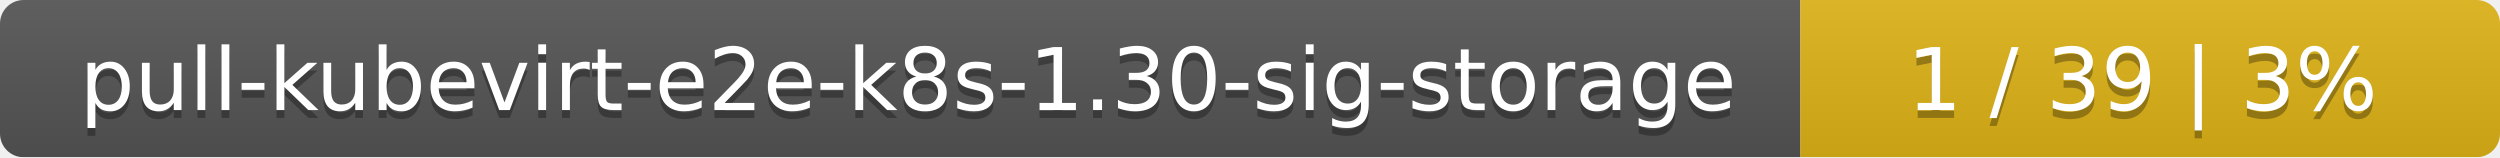
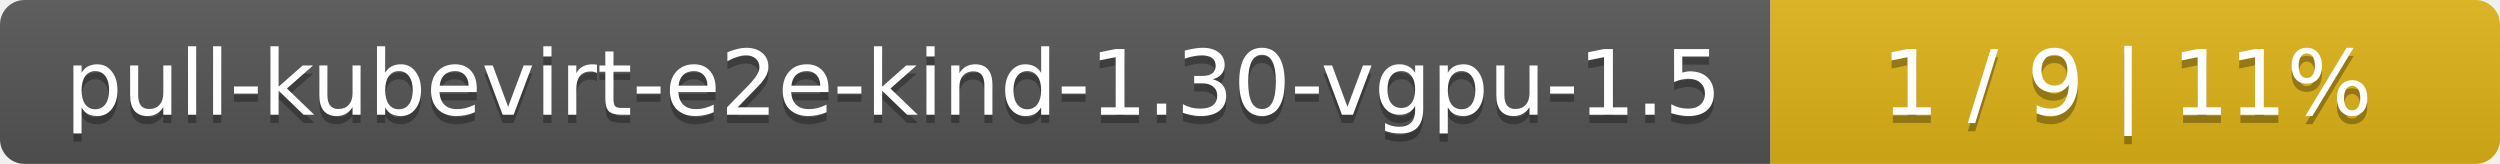
- <svg xmlns="http://www.w3.org/2000/svg" width="318" height="20">
+ <svg xmlns="http://www.w3.org/2000/svg" width="305" height="20">
  <linearGradient id="smooth" x2="0" y2="100%">
    <stop offset="0" stop-color="#bbb" stop-opacity=".1" />
    <stop offset="1" stop-opacity=".1" />
  </linearGradient>
  <mask id="round">
-     <rect width="318" height="20" rx="3" fill="#fff" />
+     <rect width="305" height="20" rx="3" fill="#fff" />
  </mask>
  <g mask="url(#round)">
-     <rect width="229" height="20" fill="#555" />
-     <rect x="229" width="89" height="20" fill="#dfb317" />
-     <rect width="318" height="20" fill="url(#smooth)" />
+     <rect width="216" height="20" fill="#555" />
+     <rect x="216" width="89" height="20" fill="#dfb317" />
+     <rect width="305" height="20" fill="url(#smooth)" />
  </g>
  <g fill="#fff" text-anchor="middle" font-family="DejaVu Sans,Verdana,Geneva,sans-serif" font-size="11">
-     <text x="115.5" y="15" fill="#010101" fill-opacity=".3">pull-kubevirt-e2e-k8s-1.30-sig-storage</text>
-     <text x="115.5" y="14">pull-kubevirt-e2e-k8s-1.30-sig-storage</text>
-     <text x="272.5" y="15" fill="#010101" fill-opacity=".3">1 / 39    |    3%</text>
-     <text x="272.5" y="14">1 / 39    |    3%</text>
+     <text x="109" y="15" fill="#010101" fill-opacity=".3">pull-kubevirt-e2e-kind-1.30-vgpu-1.5</text>
+     <text x="109" y="14">pull-kubevirt-e2e-kind-1.30-vgpu-1.5</text>
+     <text x="259.5" y="15" fill="#010101" fill-opacity=".3">1 / 9    |    11%</text>
+     <text x="259.5" y="14">1 / 9    |    11%</text>
  </g>
</svg>
